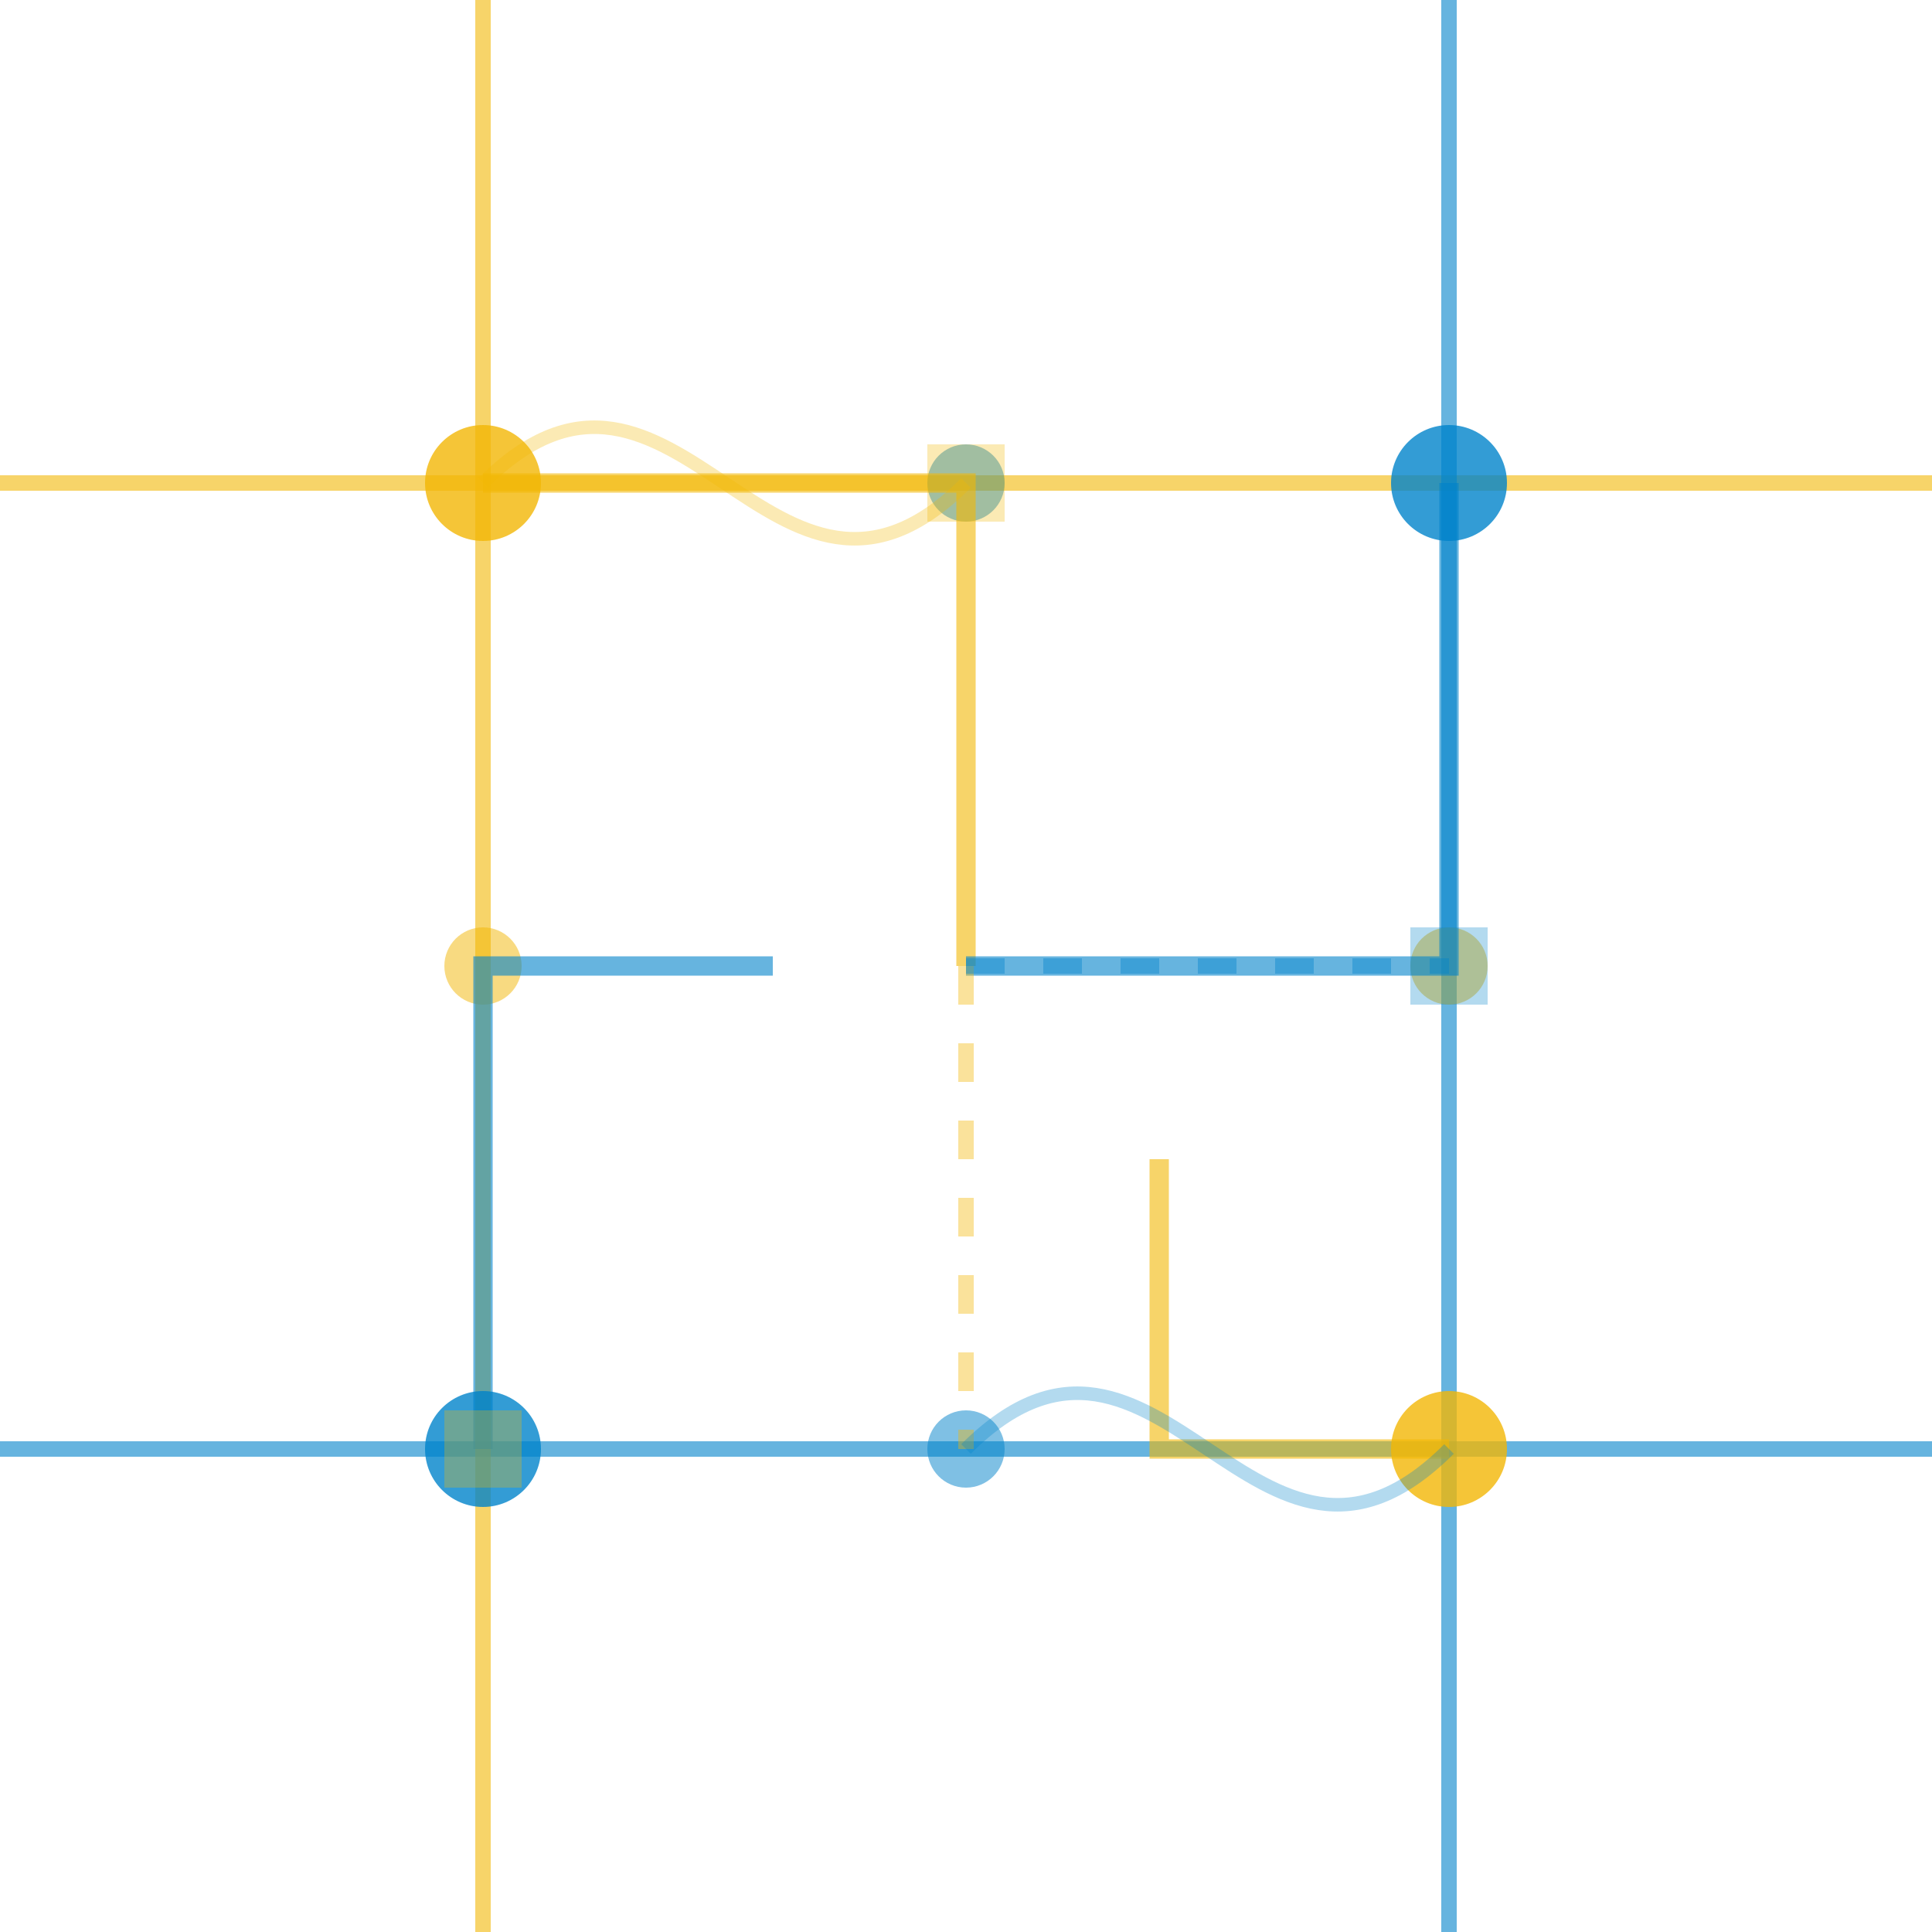
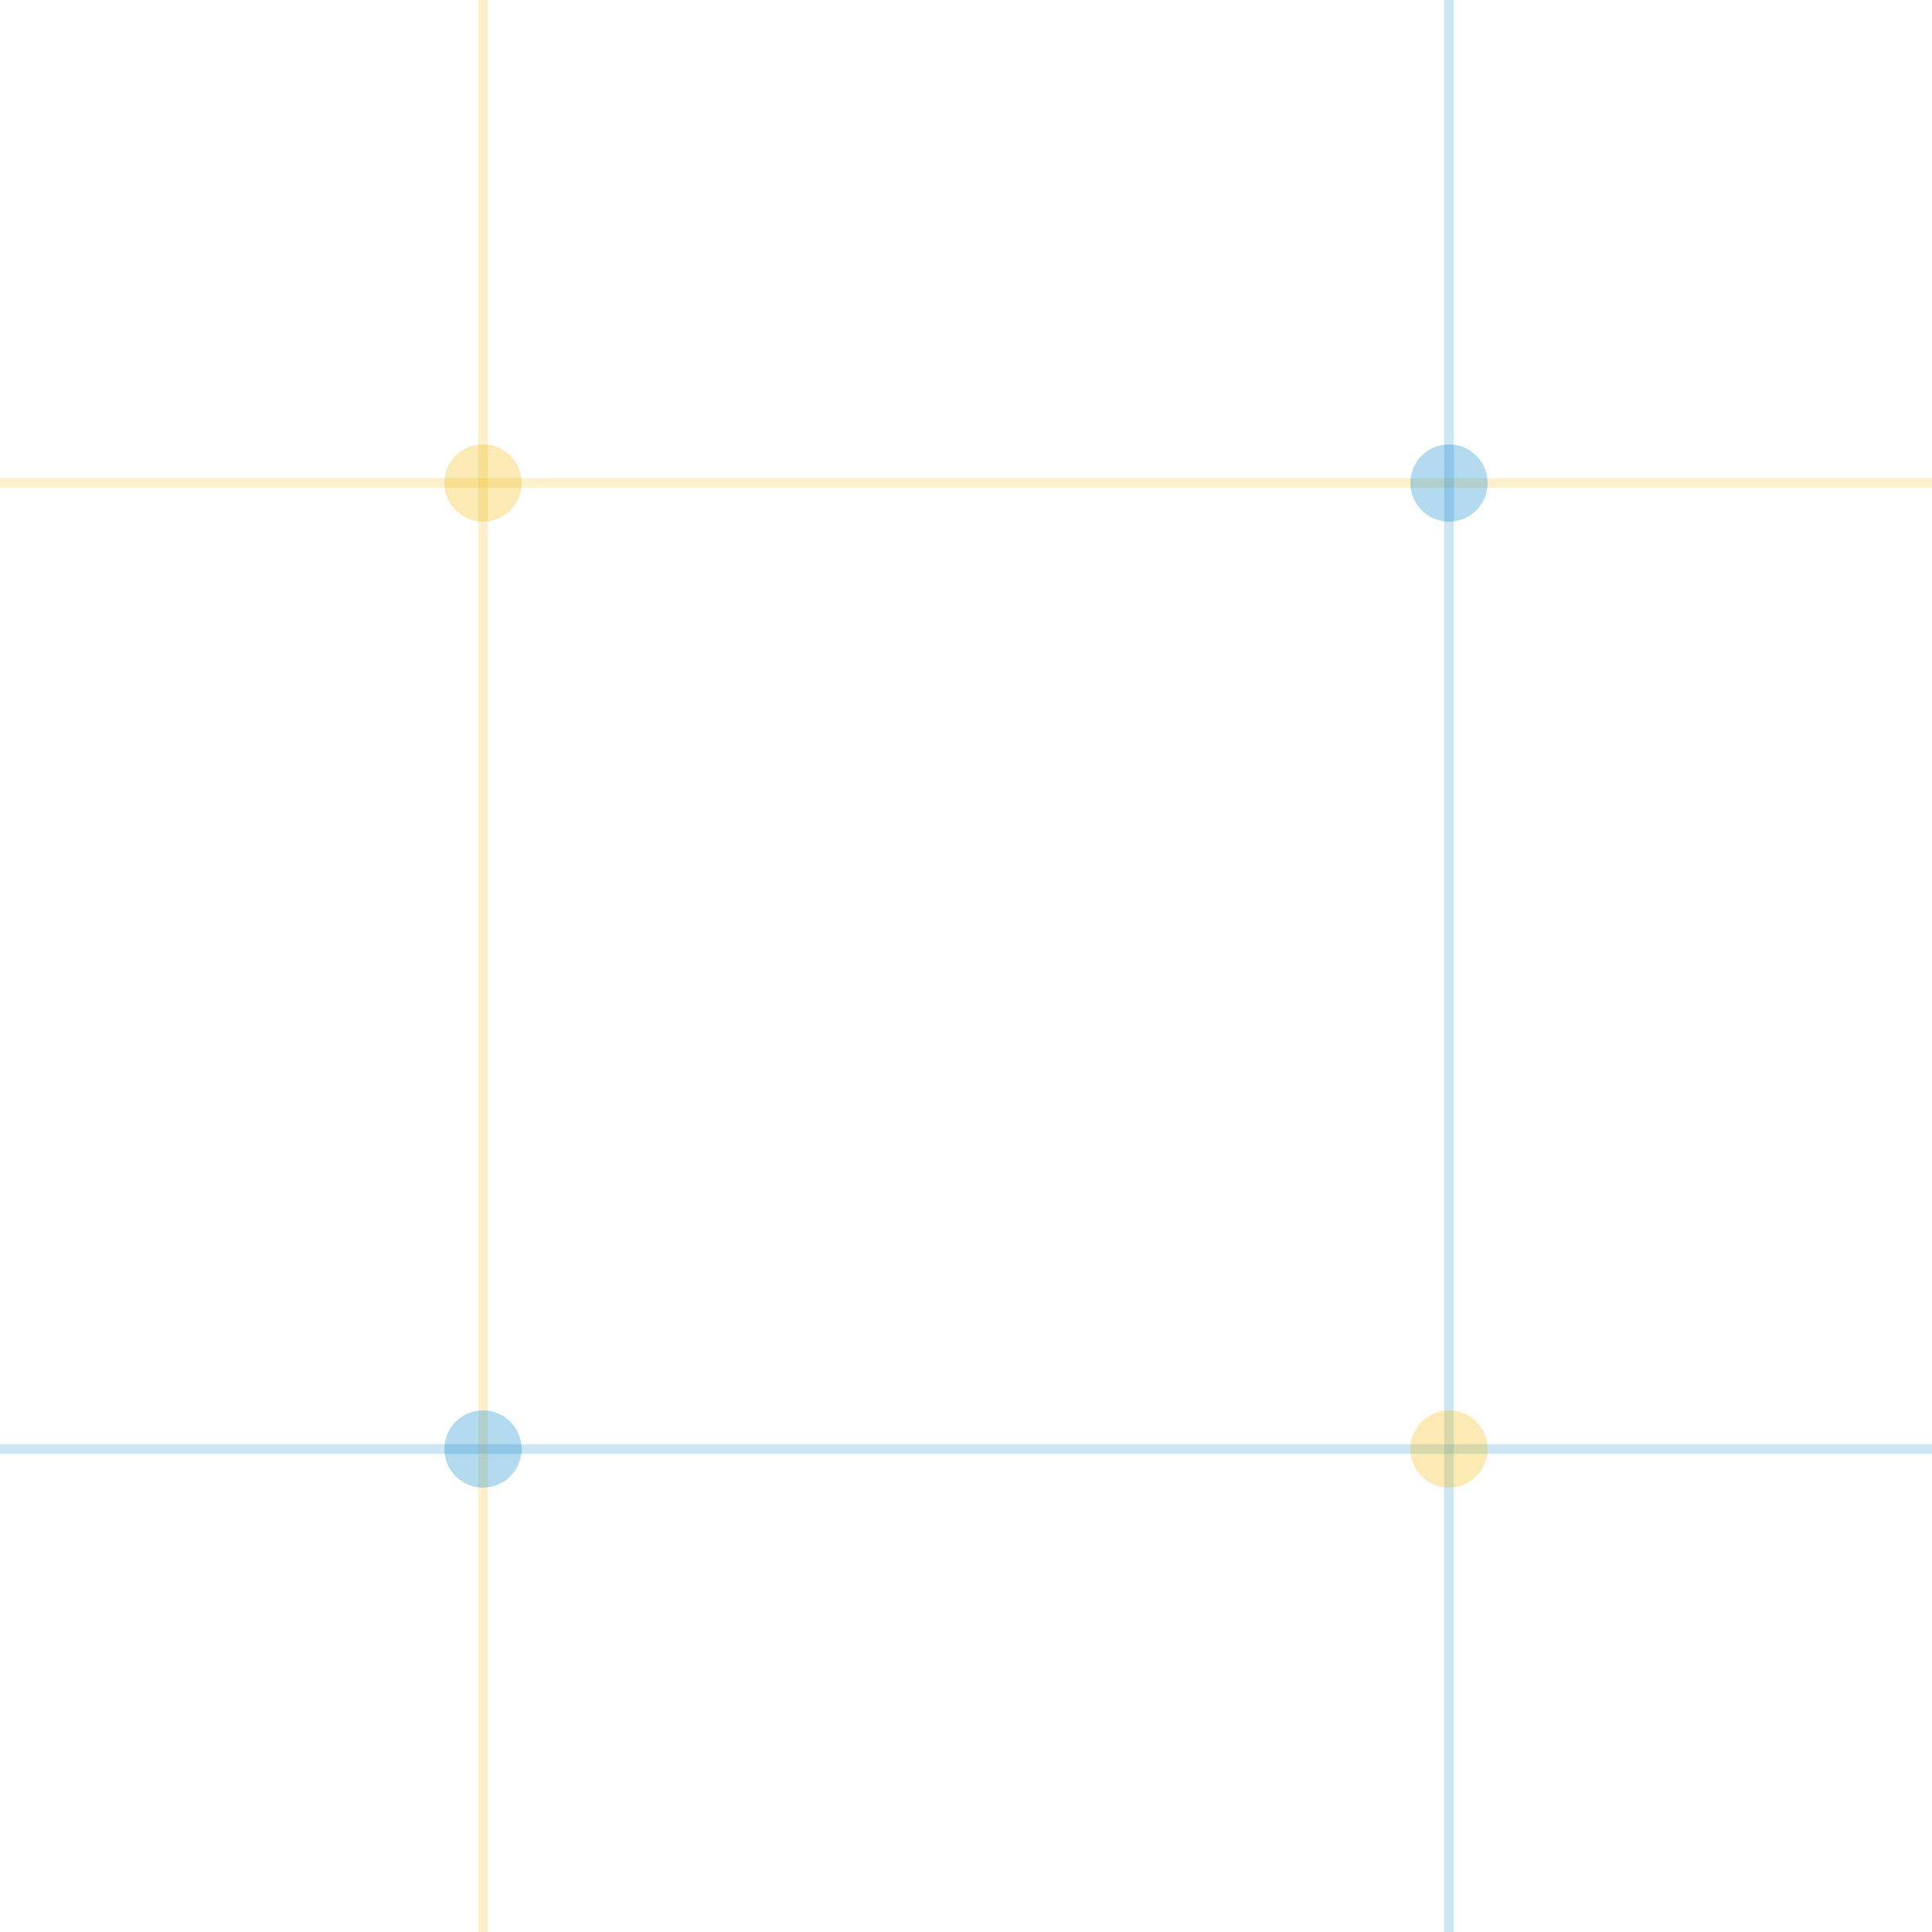
<svg xmlns="http://www.w3.org/2000/svg" width="100" height="100" viewBox="0 0 100 100">
-   <g fill="none" stroke-width="0.8">
-     <line x1="0" y1="25" x2="100" y2="25" stroke="rgba(242, 183, 5, 0.6)" />
-     <line x1="0" y1="75" x2="100" y2="75" stroke="rgba(0, 131, 202, 0.6)" />
-     <line x1="25" y1="0" x2="25" y2="100" stroke="rgba(242, 183, 5, 0.6)" />
-     <line x1="75" y1="0" x2="75" y2="100" stroke="rgba(0, 131, 202, 0.6)" />
-     <circle cx="25" cy="25" r="3" fill="rgba(242, 183, 5, 0.8)" />
-     <circle cx="75" cy="25" r="3" fill="rgba(0, 131, 202, 0.8)" />
-     <circle cx="25" cy="75" r="3" fill="rgba(0, 131, 202, 0.8)" />
-     <circle cx="75" cy="75" r="3" fill="rgba(242, 183, 5, 0.8)" />
-     <circle cx="50" cy="50" r="2" fill="rgba(255, 255, 255, 0.5)" />
-     <circle cx="25" cy="50" r="2" fill="rgba(242, 183, 5, 0.5)" />
-     <circle cx="50" cy="25" r="2" fill="rgba(0, 131, 202, 0.5)" />
-     <circle cx="75" cy="50" r="2" fill="rgba(242, 183, 5, 0.5)" />
-     <circle cx="50" cy="75" r="2" fill="rgba(0, 131, 202, 0.5)" />
-     <path d="M25 25 L50 25 L50 50" stroke="rgba(242, 183, 5, 0.6)" stroke-width="1" />
-     <path d="M75 25 L75 50 L50 50" stroke="rgba(0, 131, 202, 0.6)" stroke-width="1" />
-     <path d="M25 75 L25 50 L40 50" stroke="rgba(0, 131, 202, 0.6)" stroke-width="1" />
-     <path d="M75 75 L60 75 L60 60" stroke="rgba(242, 183, 5, 0.6)" stroke-width="1" />
-     <path d="M50 50 L50 75" stroke="rgba(242, 183, 5, 0.4)" stroke-dasharray="2,2" />
-     <path d="M50 50 L75 50" stroke="rgba(0, 131, 202, 0.4)" stroke-dasharray="2,2" />
-     <rect x="48" y="23" width="4" height="4" fill="rgba(242, 183, 5, 0.3)" />
-     <rect x="73" y="48" width="4" height="4" fill="rgba(0, 131, 202, 0.3)" />
-     <rect x="23" y="73" width="4" height="4" fill="rgba(242, 183, 5, 0.3)" />
-     <path d="M25 25 C 35 15, 40 35, 50 25" stroke="rgba(242, 183, 5, 0.3)" stroke-width="0.7" fill="none" />
-     <path d="M75 75 C 65 85, 60 65, 50 75" stroke="rgba(0, 131, 202, 0.3)" stroke-width="0.7" fill="none" />
+   <g fill="none" stroke-width="0.5">
+     <line x1="0" y1="25" x2="100" y2="25" stroke="rgba(242, 183, 5, 0.2)" />
+     <line x1="0" y1="75" x2="100" y2="75" stroke="rgba(0, 131, 202, 0.2)" />
+     <line x1="25" y1="0" x2="25" y2="100" stroke="rgba(242, 183, 5, 0.2)" />
+     <line x1="75" y1="0" x2="75" y2="100" stroke="rgba(0, 131, 202, 0.2)" />
+     <circle cx="25" cy="25" r="2" fill="rgba(242, 183, 5, 0.3)" />
+     <circle cx="75" cy="25" r="2" fill="rgba(0, 131, 202, 0.3)" />
+     <circle cx="25" cy="75" r="2" fill="rgba(0, 131, 202, 0.3)" />
+     <circle cx="75" cy="75" r="2" fill="rgba(242, 183, 5, 0.3)" />
  </g>
</svg>
